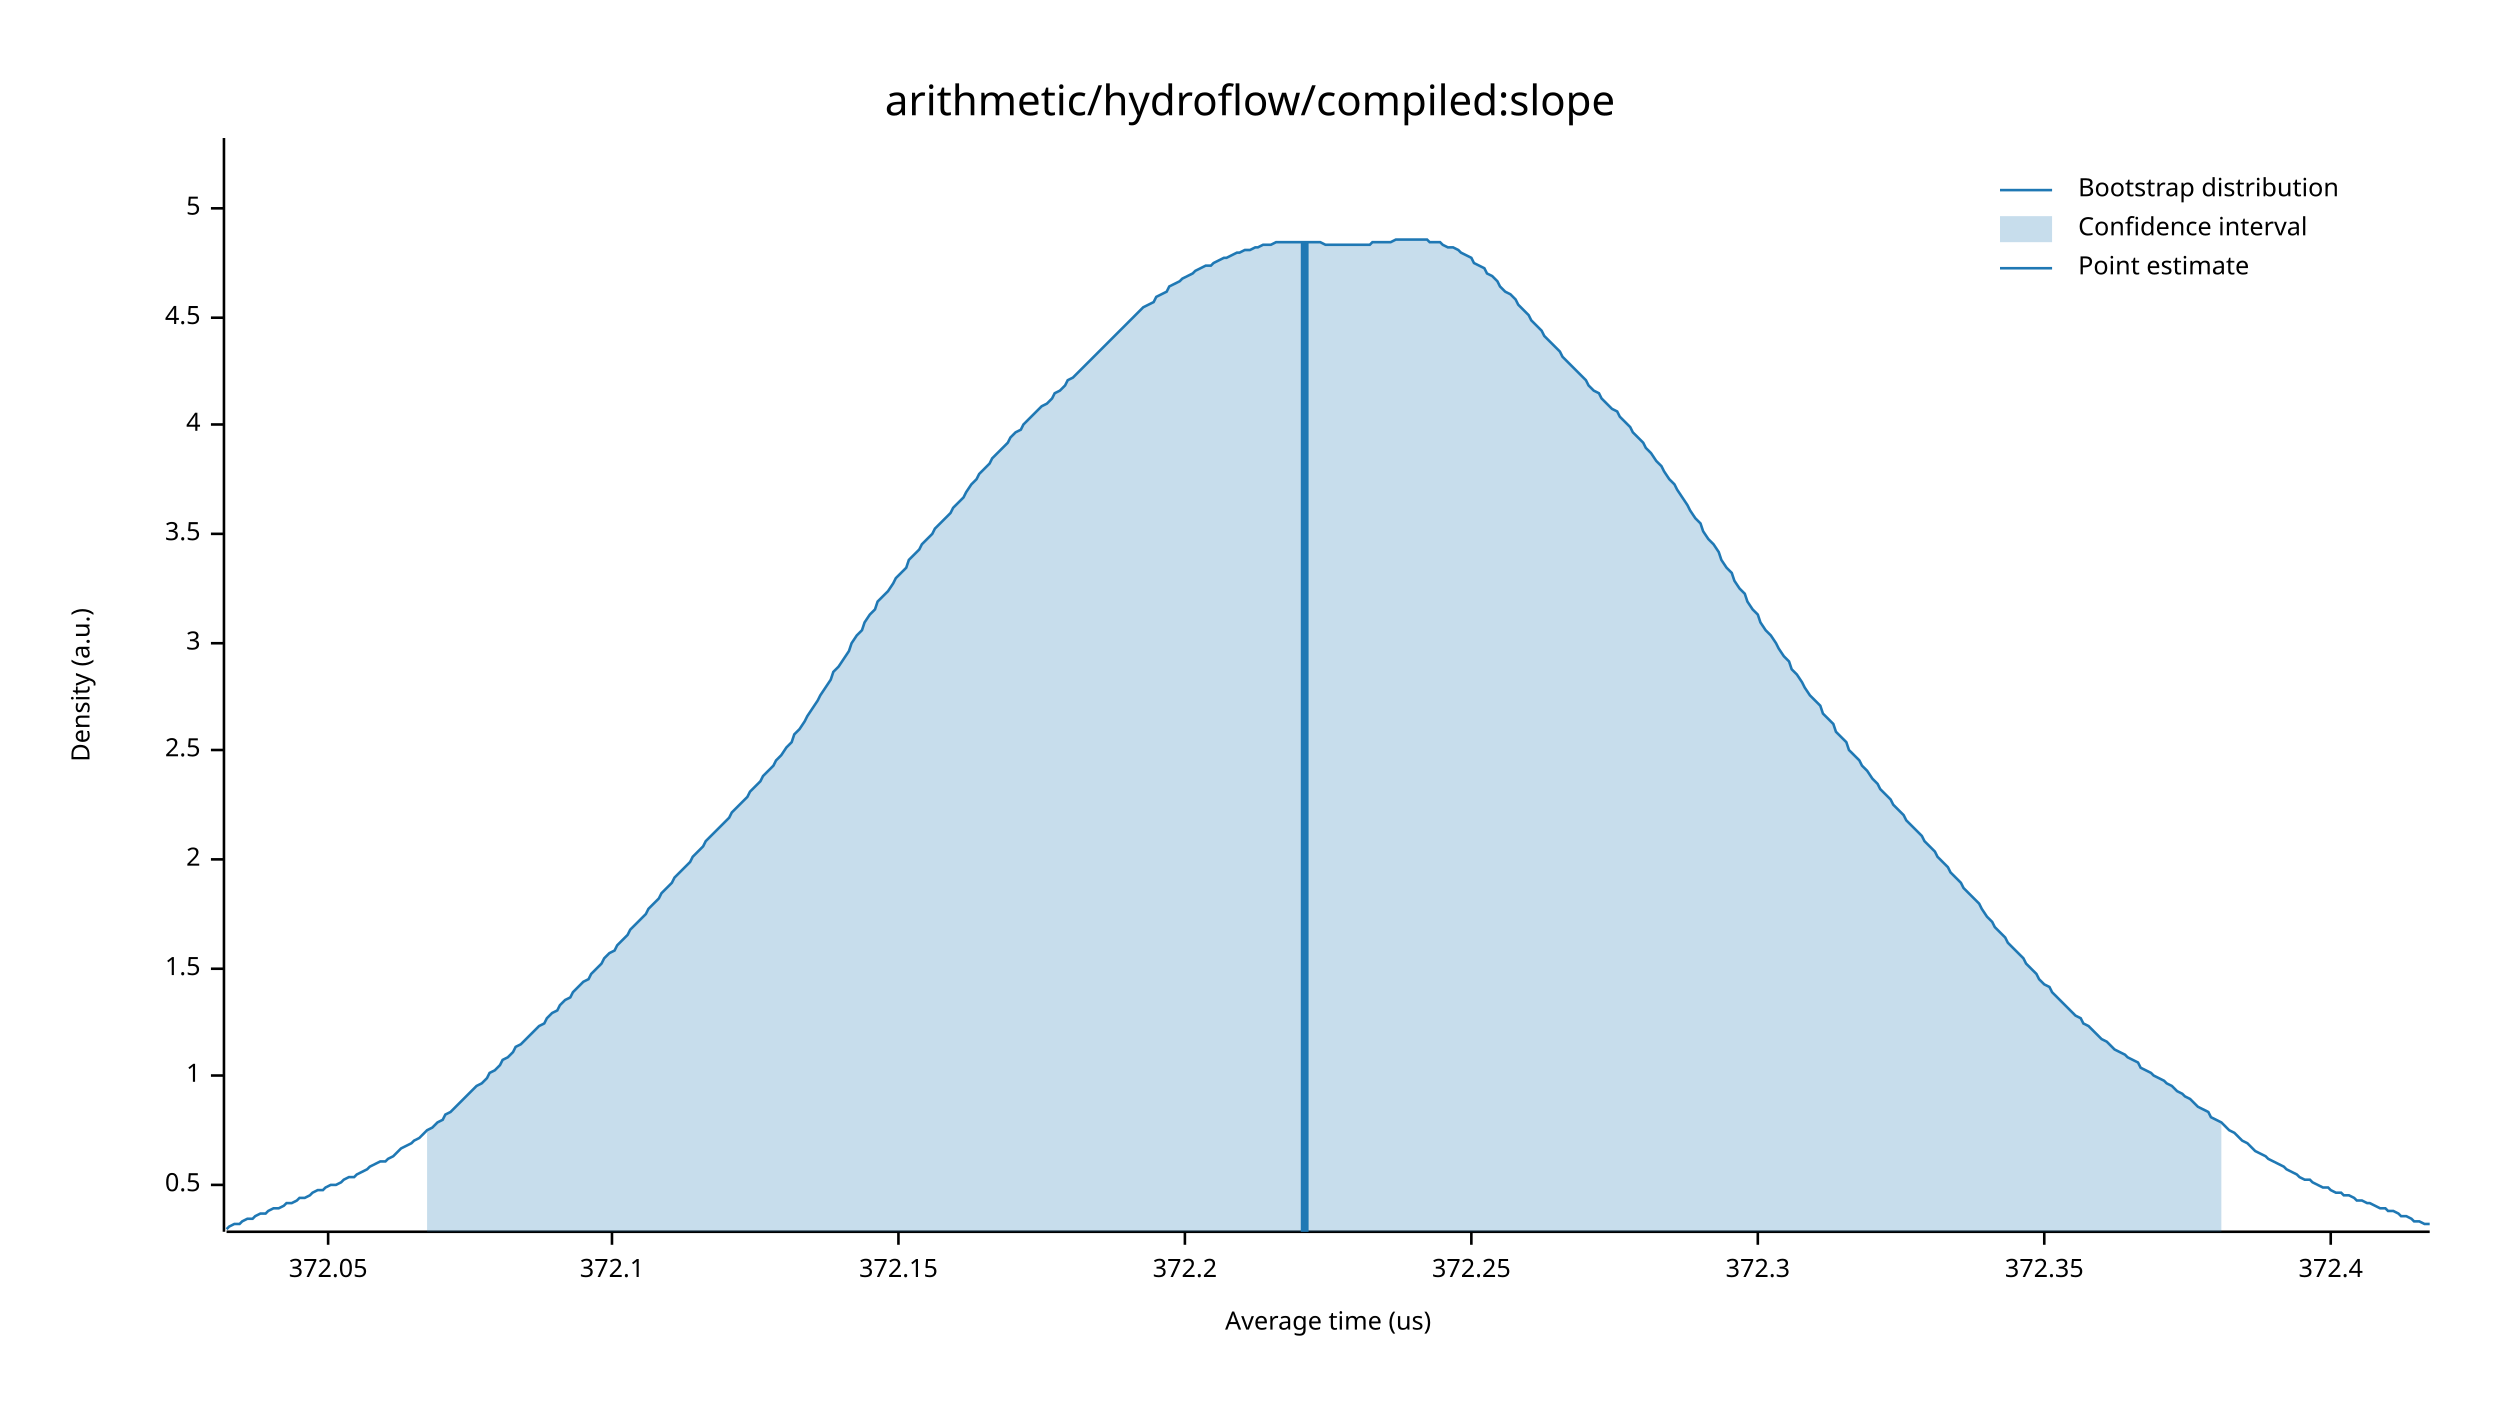
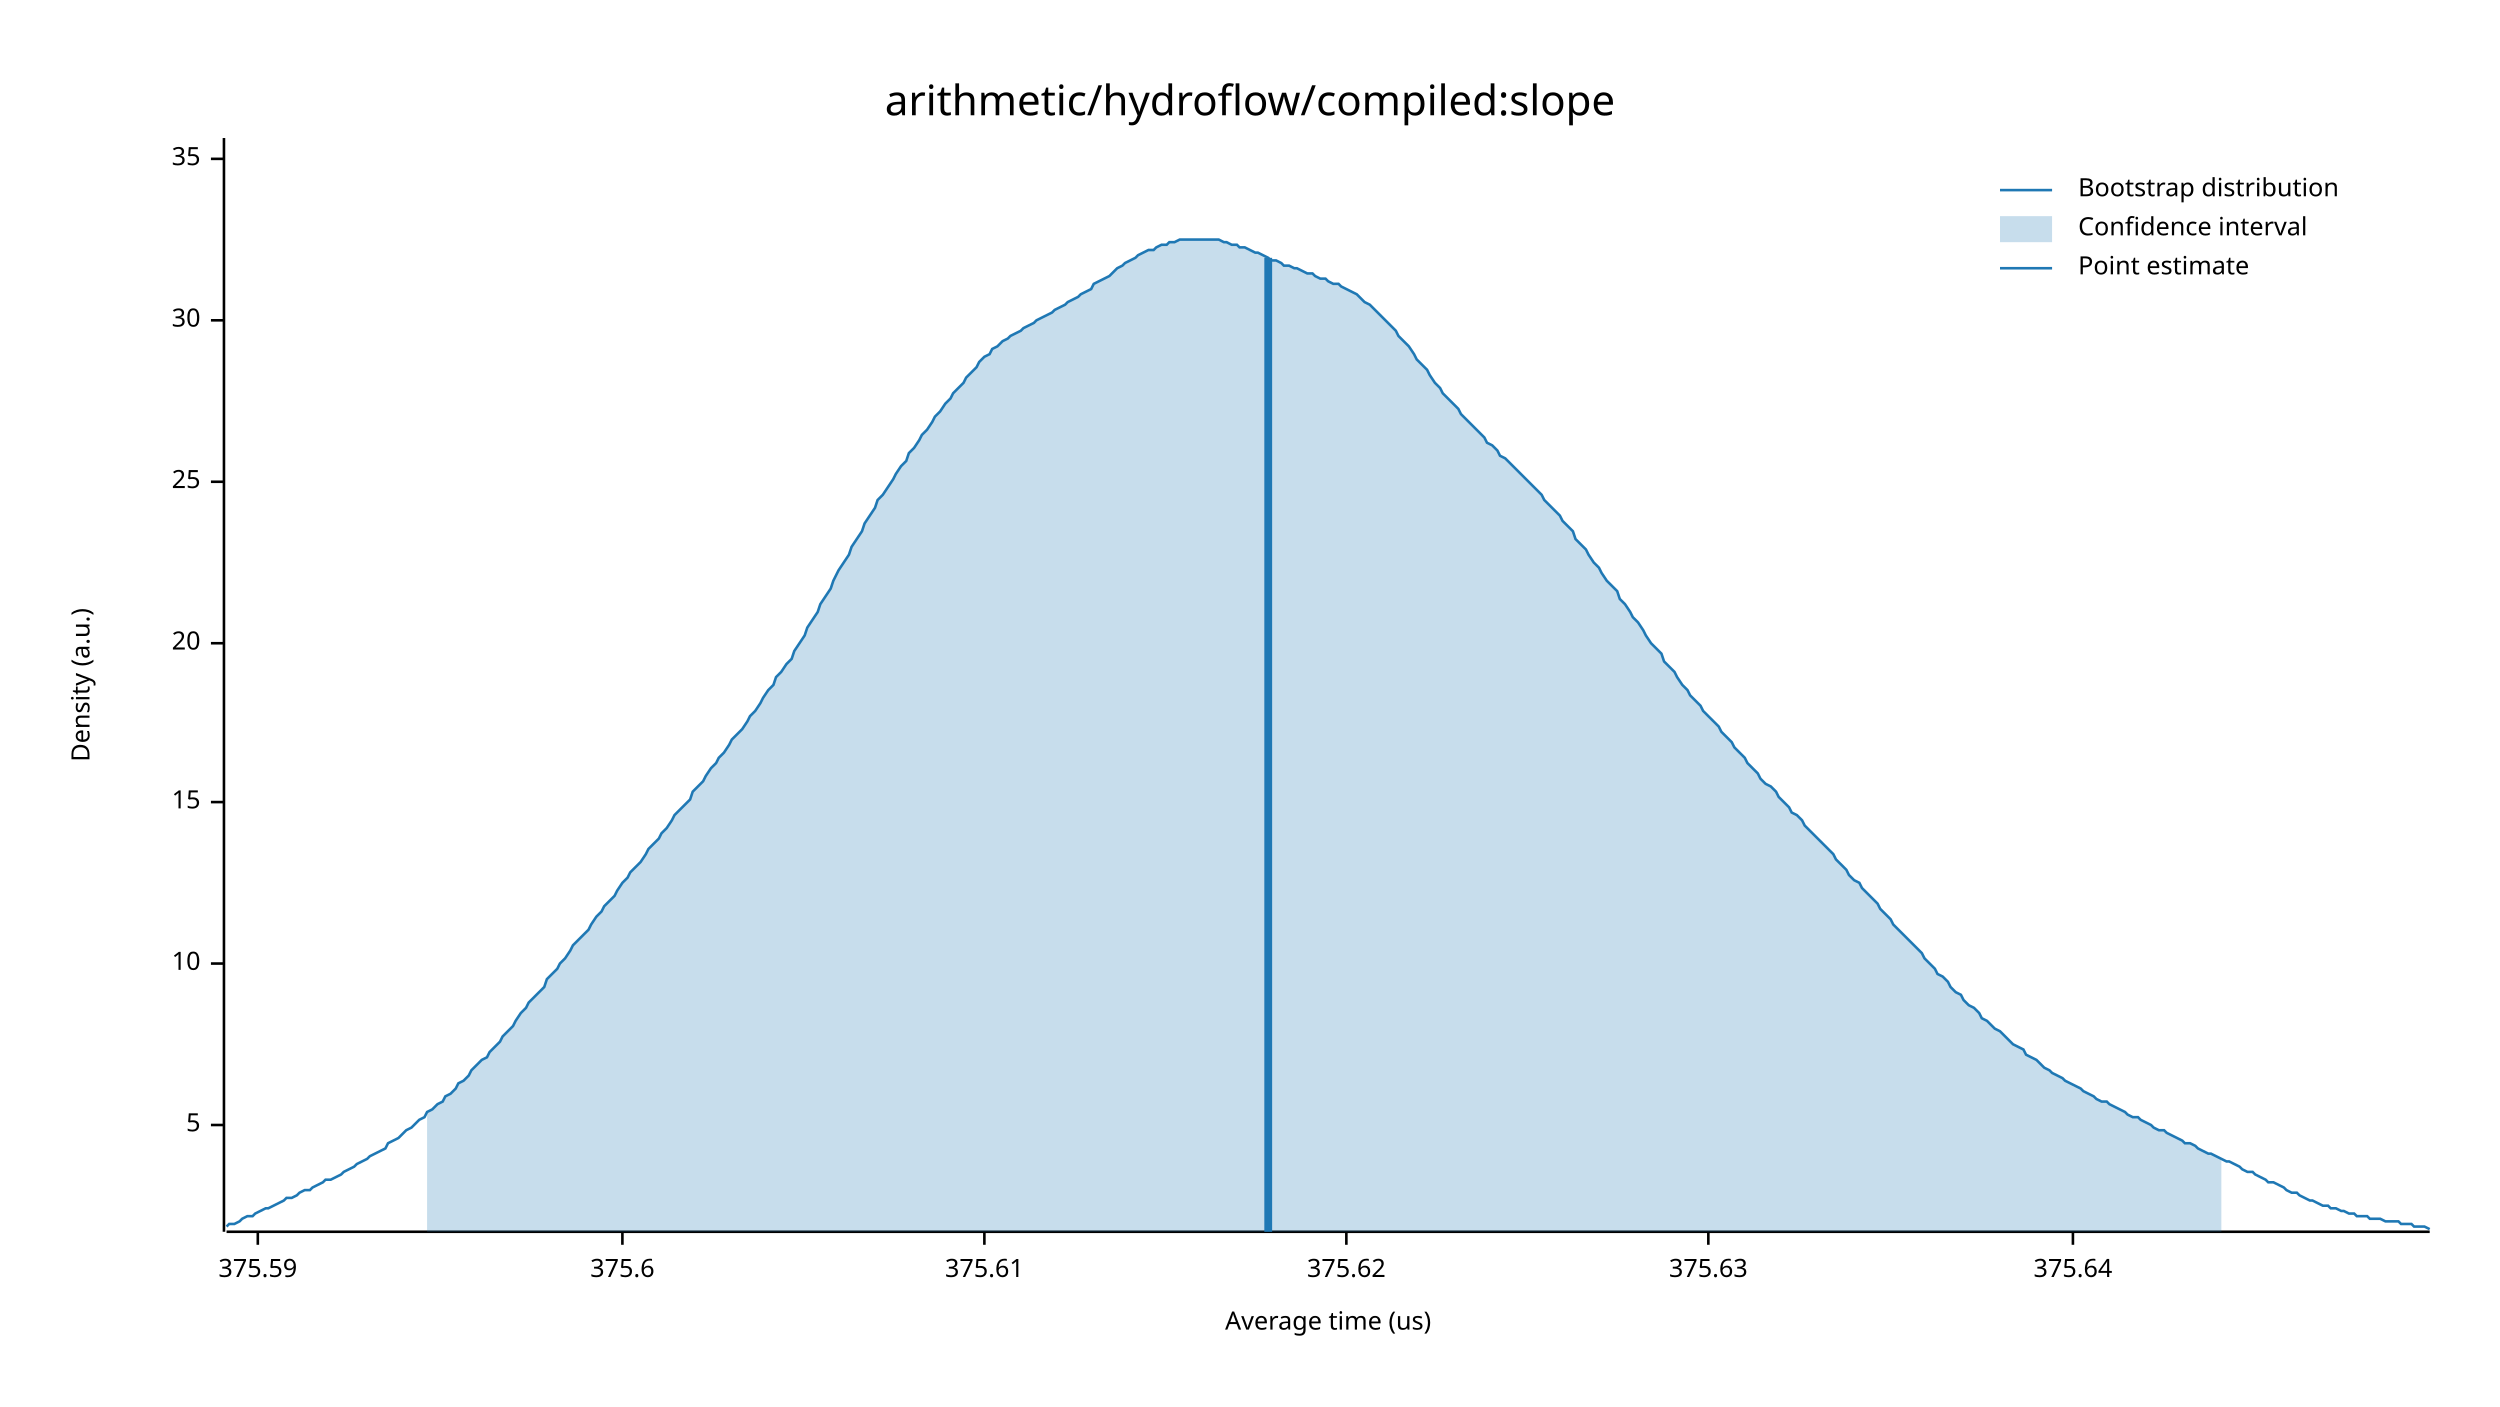
<svg xmlns="http://www.w3.org/2000/svg" width="960" height="540" viewBox="0 0 960 540">
  <text x="480" y="32" dy="0.76em" text-anchor="middle" font-family="sans-serif" font-size="16.129" opacity="1" fill="#000000">
arithmetic/hydroflow/compiled:slope
</text>
  <text x="27" y="263" dy="0.76em" text-anchor="middle" font-family="sans-serif" font-size="9.677" opacity="1" fill="#000000" transform="rotate(270, 27, 263)">
Density (a.u.)
</text>
  <text x="510" y="513" dy="-0.5ex" text-anchor="middle" font-family="sans-serif" font-size="9.677" opacity="1" fill="#000000">
Average time (us)
</text>
  <polyline fill="none" opacity="1" stroke="#000000" stroke-width="1" points="86,53 86,473 " />
-   <text x="77" y="455" dy="0.5ex" text-anchor="end" font-family="sans-serif" font-size="9.677" opacity="1" fill="#000000">
- 0.5
+   <text x="77" y="432" dy="0.5ex" text-anchor="end" font-family="sans-serif" font-size="9.677" opacity="1" fill="#000000">
+ 5
</text>
-   <polyline fill="none" opacity="1" stroke="#000000" stroke-width="1" points="81,455 86,455 " />
-   <text x="77" y="413" dy="0.5ex" text-anchor="end" font-family="sans-serif" font-size="9.677" opacity="1" fill="#000000">
- 1
+   <polyline fill="none" opacity="1" stroke="#000000" stroke-width="1" points="81,432 86,432 " />
+   <text x="77" y="370" dy="0.5ex" text-anchor="end" font-family="sans-serif" font-size="9.677" opacity="1" fill="#000000">
+ 10
</text>
-   <polyline fill="none" opacity="1" stroke="#000000" stroke-width="1" points="81,413 86,413 " />
-   <text x="77" y="372" dy="0.5ex" text-anchor="end" font-family="sans-serif" font-size="9.677" opacity="1" fill="#000000">
- 1.5
+   <polyline fill="none" opacity="1" stroke="#000000" stroke-width="1" points="81,370 86,370 " />
+   <text x="77" y="308" dy="0.5ex" text-anchor="end" font-family="sans-serif" font-size="9.677" opacity="1" fill="#000000">
+ 15
</text>
-   <polyline fill="none" opacity="1" stroke="#000000" stroke-width="1" points="81,372 86,372 " />
-   <text x="77" y="330" dy="0.5ex" text-anchor="end" font-family="sans-serif" font-size="9.677" opacity="1" fill="#000000">
- 2
- </text>
-   <polyline fill="none" opacity="1" stroke="#000000" stroke-width="1" points="81,330 86,330 " />
-   <text x="77" y="288" dy="0.5ex" text-anchor="end" font-family="sans-serif" font-size="9.677" opacity="1" fill="#000000">
- 2.5
- </text>
-   <polyline fill="none" opacity="1" stroke="#000000" stroke-width="1" points="81,288 86,288 " />
+   <polyline fill="none" opacity="1" stroke="#000000" stroke-width="1" points="81,308 86,308 " />
  <text x="77" y="247" dy="0.5ex" text-anchor="end" font-family="sans-serif" font-size="9.677" opacity="1" fill="#000000">
- 3
+ 20
</text>
  <polyline fill="none" opacity="1" stroke="#000000" stroke-width="1" points="81,247 86,247 " />
-   <text x="77" y="205" dy="0.5ex" text-anchor="end" font-family="sans-serif" font-size="9.677" opacity="1" fill="#000000">
- 3.5
+   <text x="77" y="185" dy="0.5ex" text-anchor="end" font-family="sans-serif" font-size="9.677" opacity="1" fill="#000000">
+ 25
</text>
-   <polyline fill="none" opacity="1" stroke="#000000" stroke-width="1" points="81,205 86,205 " />
-   <text x="77" y="163" dy="0.5ex" text-anchor="end" font-family="sans-serif" font-size="9.677" opacity="1" fill="#000000">
- 4
+   <polyline fill="none" opacity="1" stroke="#000000" stroke-width="1" points="81,185 86,185 " />
+   <text x="77" y="123" dy="0.5ex" text-anchor="end" font-family="sans-serif" font-size="9.677" opacity="1" fill="#000000">
+ 30
</text>
-   <polyline fill="none" opacity="1" stroke="#000000" stroke-width="1" points="81,163 86,163 " />
-   <text x="77" y="122" dy="0.5ex" text-anchor="end" font-family="sans-serif" font-size="9.677" opacity="1" fill="#000000">
- 4.5
+   <polyline fill="none" opacity="1" stroke="#000000" stroke-width="1" points="81,123 86,123 " />
+   <text x="77" y="61" dy="0.5ex" text-anchor="end" font-family="sans-serif" font-size="9.677" opacity="1" fill="#000000">
+ 35
</text>
-   <polyline fill="none" opacity="1" stroke="#000000" stroke-width="1" points="81,122 86,122 " />
-   <text x="77" y="80" dy="0.5ex" text-anchor="end" font-family="sans-serif" font-size="9.677" opacity="1" fill="#000000">
- 5
+   <polyline fill="none" opacity="1" stroke="#000000" stroke-width="1" points="81,61 86,61 " />
+   <polyline fill="none" opacity="1" stroke="#000000" stroke-width="1" points="87,473 933,473 " />
+   <text x="99" y="483" dy="0.76em" text-anchor="middle" font-family="sans-serif" font-size="9.677" opacity="1" fill="#000000">
+ 375.59
</text>
-   <polyline fill="none" opacity="1" stroke="#000000" stroke-width="1" points="81,80 86,80 " />
-   <polyline fill="none" opacity="1" stroke="#000000" stroke-width="1" points="87,473 933,473 " />
-   <text x="126" y="483" dy="0.76em" text-anchor="middle" font-family="sans-serif" font-size="9.677" opacity="1" fill="#000000">
- 372.05
+   <polyline fill="none" opacity="1" stroke="#000000" stroke-width="1" points="99,473 99,478 " />
+   <text x="239" y="483" dy="0.76em" text-anchor="middle" font-family="sans-serif" font-size="9.677" opacity="1" fill="#000000">
+ 375.6
</text>
-   <polyline fill="none" opacity="1" stroke="#000000" stroke-width="1" points="126,473 126,478 " />
-   <text x="235" y="483" dy="0.76em" text-anchor="middle" font-family="sans-serif" font-size="9.677" opacity="1" fill="#000000">
- 372.1
+   <polyline fill="none" opacity="1" stroke="#000000" stroke-width="1" points="239,473 239,478 " />
+   <text x="378" y="483" dy="0.76em" text-anchor="middle" font-family="sans-serif" font-size="9.677" opacity="1" fill="#000000">
+ 375.61
</text>
-   <polyline fill="none" opacity="1" stroke="#000000" stroke-width="1" points="235,473 235,478 " />
-   <text x="345" y="483" dy="0.76em" text-anchor="middle" font-family="sans-serif" font-size="9.677" opacity="1" fill="#000000">
- 372.15
+   <polyline fill="none" opacity="1" stroke="#000000" stroke-width="1" points="378,473 378,478 " />
+   <text x="517" y="483" dy="0.76em" text-anchor="middle" font-family="sans-serif" font-size="9.677" opacity="1" fill="#000000">
+ 375.62
</text>
-   <polyline fill="none" opacity="1" stroke="#000000" stroke-width="1" points="345,473 345,478 " />
-   <text x="455" y="483" dy="0.76em" text-anchor="middle" font-family="sans-serif" font-size="9.677" opacity="1" fill="#000000">
- 372.2
+   <polyline fill="none" opacity="1" stroke="#000000" stroke-width="1" points="517,473 517,478 " />
+   <text x="656" y="483" dy="0.76em" text-anchor="middle" font-family="sans-serif" font-size="9.677" opacity="1" fill="#000000">
+ 375.63
</text>
-   <polyline fill="none" opacity="1" stroke="#000000" stroke-width="1" points="455,473 455,478 " />
-   <text x="565" y="483" dy="0.76em" text-anchor="middle" font-family="sans-serif" font-size="9.677" opacity="1" fill="#000000">
- 372.25
+   <polyline fill="none" opacity="1" stroke="#000000" stroke-width="1" points="656,473 656,478 " />
+   <text x="796" y="483" dy="0.76em" text-anchor="middle" font-family="sans-serif" font-size="9.677" opacity="1" fill="#000000">
+ 375.64
</text>
-   <polyline fill="none" opacity="1" stroke="#000000" stroke-width="1" points="565,473 565,478 " />
-   <text x="675" y="483" dy="0.76em" text-anchor="middle" font-family="sans-serif" font-size="9.677" opacity="1" fill="#000000">
- 372.3
- </text>
-   <polyline fill="none" opacity="1" stroke="#000000" stroke-width="1" points="675,473 675,478 " />
-   <text x="785" y="483" dy="0.76em" text-anchor="middle" font-family="sans-serif" font-size="9.677" opacity="1" fill="#000000">
- 372.35
- </text>
-   <polyline fill="none" opacity="1" stroke="#000000" stroke-width="1" points="785,473 785,478 " />
-   <text x="895" y="483" dy="0.76em" text-anchor="middle" font-family="sans-serif" font-size="9.677" opacity="1" fill="#000000">
- 372.4
- </text>
-   <polyline fill="none" opacity="1" stroke="#000000" stroke-width="1" points="895,473 895,478 " />
-   <polyline fill="none" opacity="1" stroke="#1F78B4" stroke-width="1" points="87,472 88,471 90,470 92,470 93,469 95,468 97,468 98,467 100,466 102,466 103,465 105,464 107,464 109,463 110,462 112,462 114,461 115,460 117,460 119,459 120,458 122,457 124,457 125,456 127,455 129,455 131,454 132,453 134,452 136,452 137,451 139,450 141,449 142,448 144,447 146,446 148,446 149,445 151,444 153,442 154,441 156,440 158,439 159,438 161,437 163,435 164,434 166,433 168,431 170,430 171,428 173,427 175,425 176,424 178,422 180,420 181,419 183,417 185,416 187,414 188,412 190,411 192,409 193,407 195,406 197,404 198,402 200,401 202,399 203,398 205,396 207,394 209,393 210,391 212,389 214,388 215,386 217,384 219,383 220,381 222,379 224,377 226,376 227,374 229,372 231,370 232,368 234,366 236,365 237,363 239,361 241,359 242,357 244,355 246,353 248,351 249,349 251,347 253,345 254,343 256,341 258,339 259,337 261,335 263,333 265,331 266,329 268,327 270,325 271,323 273,321 275,319 276,318 278,316 280,314 281,312 283,310 285,308 287,306 288,304 290,302 292,300 293,298 295,296 297,294 298,292 300,290 302,287 304,285 305,282 307,280 309,277 310,275 312,272 314,269 315,267 317,264 319,261 320,258 322,256 324,253 326,250 327,247 329,244 331,242 332,239 334,236 336,234 337,231 339,229 341,227 343,224 344,222 346,220 348,218 349,215 351,213 353,211 354,209 356,207 358,205 359,203 361,201 363,199 365,197 366,195 368,193 370,191 371,189 373,186 375,184 376,182 378,180 380,178 381,176 383,174 385,172 387,170 388,168 390,166 392,165 393,163 395,161 397,159 398,158 400,156 402,155 404,153 405,151 407,150 409,148 410,146 412,145 414,143 415,142 417,140 419,138 420,137 422,135 424,133 426,131 427,130 429,128 431,126 432,125 434,123 436,121 437,120 439,118 441,117 443,116 444,114 446,113 448,112 449,110 451,109 453,108 454,107 456,106 458,105 459,104 461,103 463,102 465,102 466,101 468,100 470,99 471,99 473,98 475,97 476,97 478,96 480,96 482,95 483,95 485,94 487,94 488,94 490,93 492,93 493,93 495,93 497,93 498,93 500,93 502,93 504,93 505,93 507,93 509,94 510,94 512,94 514,94 515,94 517,94 519,94 521,94 522,94 524,94 526,94 527,93 529,93 531,93 532,93 534,93 536,92 537,92 539,92 541,92 543,92 544,92 546,92 548,92 549,93 551,93 553,93 554,94 556,95 558,95 560,96 561,97 563,98 565,99 566,101 568,102 570,103 571,105 573,106 575,108 576,110 578,112 580,113 582,115 583,117 585,119 587,121 588,123 590,125 592,127 593,129 595,131 597,133 599,135 600,137 602,139 604,141 605,142 607,144 609,146 610,148 612,150 614,151 615,153 617,155 619,157 621,158 622,160 624,162 626,164 627,166 629,168 631,170 632,172 634,174 636,177 638,179 639,181 641,184 643,186 644,188 646,191 648,194 649,196 651,199 653,201 654,204 656,207 658,209 660,212 661,215 663,218 665,220 666,223 668,226 670,228 671,231 673,234 675,236 676,239 678,242 680,244 682,247 683,249 685,252 687,254 688,257 690,259 692,262 693,264 695,267 697,269 699,271 700,274 702,276 704,278 705,281 707,283 709,285 710,288 712,290 714,292 715,294 717,296 719,299 721,301 722,303 724,305 726,307 727,309 729,311 731,313 732,315 734,317 736,319 738,321 739,323 741,325 743,327 744,329 746,331 748,333 749,335 751,337 753,339 754,341 756,343 758,345 760,347 761,349 763,352 765,354 766,356 768,358 770,360 771,362 773,364 775,366 777,368 778,370 780,372 782,374 783,376 785,378 787,379 788,381 790,383 792,385 793,386 795,388 797,390 799,391 800,393 802,394 804,396 805,397 807,399 809,400 810,401 812,403 814,404 816,405 817,406 819,407 821,408 822,410 824,411 826,412 827,413 829,414 831,415 832,416 834,417 836,419 838,420 839,421 841,422 843,424 844,425 846,426 848,427 849,429 851,430 853,431 855,433 856,434 858,435 860,437 861,438 863,439 865,441 866,442 868,443 870,444 871,445 873,446 875,447 877,448 878,449 880,450 882,451 883,452 885,453 887,453 888,454 890,455 892,456 894,456 895,457 897,458 899,458 900,459 902,459 904,460 905,461 907,461 909,462 910,462 912,463 914,464 916,464 917,465 919,465 921,466 922,467 924,467 926,468 927,469 929,469 931,470 933,470 " />
-   <polygon opacity="0.25" fill="#1F78B4" points="164,434 166,433 168,431 170,430 171,428 173,427 175,425 176,424 178,422 180,420 181,419 183,417 185,416 187,414 188,412 190,411 192,409 193,407 195,406 197,404 198,402 200,401 202,399 203,398 205,396 207,394 209,393 210,391 212,389 214,388 215,386 217,384 219,383 220,381 222,379 224,377 226,376 227,374 229,372 231,370 232,368 234,366 236,365 237,363 239,361 241,359 242,357 244,355 246,353 248,351 249,349 251,347 253,345 254,343 256,341 258,339 259,337 261,335 263,333 265,331 266,329 268,327 270,325 271,323 273,321 275,319 276,318 278,316 280,314 281,312 283,310 285,308 287,306 288,304 290,302 292,300 293,298 295,296 297,294 298,292 300,290 302,287 304,285 305,282 307,280 309,277 310,275 312,272 314,269 315,267 317,264 319,261 320,258 322,256 324,253 326,250 327,247 329,244 331,242 332,239 334,236 336,234 337,231 339,229 341,227 343,224 344,222 346,220 348,218 349,215 351,213 353,211 354,209 356,207 358,205 359,203 361,201 363,199 365,197 366,195 368,193 370,191 371,189 373,186 375,184 376,182 378,180 380,178 381,176 383,174 385,172 387,170 388,168 390,166 392,165 393,163 395,161 397,159 398,158 400,156 402,155 404,153 405,151 407,150 409,148 410,146 412,145 414,143 415,142 417,140 419,138 420,137 422,135 424,133 426,131 427,130 429,128 431,126 432,125 434,123 436,121 437,120 439,118 441,117 443,116 444,114 446,113 448,112 449,110 451,109 453,108 454,107 456,106 458,105 459,104 461,103 463,102 465,102 466,101 468,100 470,99 471,99 473,98 475,97 476,97 478,96 480,96 482,95 483,95 485,94 487,94 488,94 490,93 492,93 493,93 495,93 497,93 498,93 500,93 502,93 504,93 505,93 507,93 509,94 510,94 512,94 514,94 515,94 517,94 519,94 521,94 522,94 524,94 526,94 527,93 529,93 531,93 532,93 534,93 536,92 537,92 539,92 541,92 543,92 544,92 546,92 548,92 549,93 551,93 553,93 554,94 556,95 558,95 560,96 561,97 563,98 565,99 566,101 568,102 570,103 571,105 573,106 575,108 576,110 578,112 580,113 582,115 583,117 585,119 587,121 588,123 590,125 592,127 593,129 595,131 597,133 599,135 600,137 602,139 604,141 605,142 607,144 609,146 610,148 612,150 614,151 615,153 617,155 619,157 621,158 622,160 624,162 626,164 627,166 629,168 631,170 632,172 634,174 636,177 638,179 639,181 641,184 643,186 644,188 646,191 648,194 649,196 651,199 653,201 654,204 656,207 658,209 660,212 661,215 663,218 665,220 666,223 668,226 670,228 671,231 673,234 675,236 676,239 678,242 680,244 682,247 683,249 685,252 687,254 688,257 690,259 692,262 693,264 695,267 697,269 699,271 700,274 702,276 704,278 705,281 707,283 709,285 710,288 712,290 714,292 715,294 717,296 719,299 721,301 722,303 724,305 726,307 727,309 729,311 731,313 732,315 734,317 736,319 738,321 739,323 741,325 743,327 744,329 746,331 748,333 749,335 751,337 753,339 754,341 756,343 758,345 760,347 761,349 763,352 765,354 766,356 768,358 770,360 771,362 773,364 775,366 777,368 778,370 780,372 782,374 783,376 785,378 787,379 788,381 790,383 792,385 793,386 795,388 797,390 799,391 800,393 802,394 804,396 805,397 807,399 809,400 810,401 812,403 814,404 816,405 817,406 819,407 821,408 822,410 824,411 826,412 827,413 829,414 831,415 832,416 834,417 836,419 838,420 839,421 841,422 843,424 844,425 846,426 848,427 849,429 851,430 853,431 853,473 164,473 " />
-   <polyline fill="none" opacity="1" stroke="#1F78B4" stroke-width="3" points="501,473 501,93 " />
+   <polyline fill="none" opacity="1" stroke="#000000" stroke-width="1" points="796,473 796,478 " />
+   <polyline fill="none" opacity="1" stroke="#1F78B4" stroke-width="1" points="87,471 88,470 90,470 92,469 93,468 95,467 97,467 98,466 100,465 102,464 103,464 105,463 107,462 109,461 110,460 112,460 114,459 115,458 117,457 119,457 120,456 122,455 124,454 125,453 127,453 129,452 131,451 132,450 134,449 136,448 137,447 139,446 141,445 142,444 144,443 146,442 148,441 149,439 151,438 153,437 154,436 156,434 158,433 159,432 161,430 163,429 164,427 166,426 168,424 170,423 171,421 173,420 175,418 176,416 178,415 180,413 181,411 183,409 185,407 187,406 188,404 190,402 192,400 193,398 195,396 197,394 198,392 200,389 202,387 203,385 205,383 207,381 209,379 210,376 212,374 214,372 215,370 217,368 219,365 220,363 222,361 224,359 226,357 227,355 229,352 231,350 232,348 234,346 236,344 237,342 239,339 241,337 242,335 244,333 246,331 248,328 249,326 251,324 253,322 254,320 256,318 258,315 259,313 261,311 263,309 265,307 266,304 268,302 270,300 271,298 273,295 275,293 276,291 278,289 280,286 281,284 283,282 285,280 287,277 288,275 290,273 292,270 293,268 295,265 297,263 298,260 300,258 302,255 304,253 305,250 307,247 309,244 310,241 312,238 314,235 315,232 317,229 319,226 320,223 322,219 324,216 326,213 327,210 329,207 331,204 332,201 334,198 336,195 337,192 339,190 341,187 343,184 344,182 346,179 348,177 349,174 351,172 353,169 354,167 356,165 358,162 359,160 361,158 363,155 365,153 366,151 368,149 370,147 371,145 373,143 375,141 376,139 378,137 380,136 381,134 383,133 385,131 387,130 388,129 390,128 392,127 393,126 395,125 397,124 398,123 400,122 402,121 404,120 405,119 407,118 409,117 410,116 412,115 414,114 415,113 417,112 419,111 420,109 422,108 424,107 426,106 427,105 429,103 431,102 432,101 434,100 436,99 437,98 439,97 441,96 443,96 444,95 446,94 448,94 449,93 451,93 453,92 454,92 456,92 458,92 459,92 461,92 463,92 465,92 466,92 468,92 470,93 471,93 473,94 475,94 476,95 478,95 480,96 482,97 483,97 485,98 487,99 488,100 490,100 492,101 493,102 495,102 497,103 498,103 500,104 502,105 504,105 505,106 507,107 509,107 510,108 512,109 514,109 515,110 517,111 519,112 521,113 522,114 524,116 526,117 527,118 529,120 531,122 532,123 534,125 536,127 537,129 539,131 541,133 543,136 544,138 546,140 548,142 549,144 551,147 553,149 554,151 556,153 558,155 560,157 561,159 563,161 565,163 566,164 568,166 570,168 571,170 573,171 575,173 576,175 578,176 580,178 582,180 583,181 585,183 587,185 588,186 590,188 592,190 593,192 595,194 597,196 599,198 600,200 602,202 604,204 605,207 607,209 609,211 610,213 612,216 614,218 615,220 617,223 619,225 621,227 622,230 624,232 626,235 627,237 629,239 631,242 632,244 634,247 636,249 638,251 639,254 641,256 643,258 644,260 646,263 648,265 649,267 651,269 653,271 654,273 656,275 658,277 660,279 661,281 663,283 665,285 666,287 668,289 670,291 671,293 673,295 675,297 676,299 678,301 680,302 682,304 683,306 685,308 687,310 688,312 690,313 692,315 693,317 695,319 697,321 699,323 700,324 702,326 704,328 705,330 707,332 709,334 710,336 712,338 714,339 715,341 717,343 719,345 721,347 722,349 724,351 726,353 727,355 729,357 731,359 732,360 734,362 736,364 738,366 739,368 741,370 743,372 744,374 746,375 748,377 749,379 751,381 753,382 754,384 756,386 758,387 760,389 761,391 763,392 765,394 766,395 768,396 770,398 771,399 773,401 775,402 777,403 778,405 780,406 782,407 783,408 785,410 787,411 788,412 790,413 792,414 793,415 795,416 797,417 799,418 800,419 802,420 804,421 805,422 807,423 809,423 810,424 812,425 814,426 816,427 817,428 819,429 821,429 822,430 824,431 826,432 827,433 829,434 831,434 832,435 834,436 836,437 838,438 839,439 841,439 843,440 844,441 846,442 848,443 849,443 851,444 853,445 855,446 856,446 858,447 860,448 861,449 863,450 865,450 866,451 868,452 870,453 871,454 873,454 875,455 877,456 878,457 880,458 882,458 883,459 885,460 887,461 888,461 890,462 892,463 894,463 895,464 897,464 899,465 900,465 902,466 904,466 905,467 907,467 909,467 910,468 912,468 914,468 916,469 917,469 919,469 921,469 922,470 924,470 926,470 927,471 929,471 931,471 933,472 " />
+   <polygon opacity="0.25" fill="#1F78B4" points="164,427 166,426 168,424 170,423 171,421 173,420 175,418 176,416 178,415 180,413 181,411 183,409 185,407 187,406 188,404 190,402 192,400 193,398 195,396 197,394 198,392 200,389 202,387 203,385 205,383 207,381 209,379 210,376 212,374 214,372 215,370 217,368 219,365 220,363 222,361 224,359 226,357 227,355 229,352 231,350 232,348 234,346 236,344 237,342 239,339 241,337 242,335 244,333 246,331 248,328 249,326 251,324 253,322 254,320 256,318 258,315 259,313 261,311 263,309 265,307 266,304 268,302 270,300 271,298 273,295 275,293 276,291 278,289 280,286 281,284 283,282 285,280 287,277 288,275 290,273 292,270 293,268 295,265 297,263 298,260 300,258 302,255 304,253 305,250 307,247 309,244 310,241 312,238 314,235 315,232 317,229 319,226 320,223 322,219 324,216 326,213 327,210 329,207 331,204 332,201 334,198 336,195 337,192 339,190 341,187 343,184 344,182 346,179 348,177 349,174 351,172 353,169 354,167 356,165 358,162 359,160 361,158 363,155 365,153 366,151 368,149 370,147 371,145 373,143 375,141 376,139 378,137 380,136 381,134 383,133 385,131 387,130 388,129 390,128 392,127 393,126 395,125 397,124 398,123 400,122 402,121 404,120 405,119 407,118 409,117 410,116 412,115 414,114 415,113 417,112 419,111 420,109 422,108 424,107 426,106 427,105 429,103 431,102 432,101 434,100 436,99 437,98 439,97 441,96 443,96 444,95 446,94 448,94 449,93 451,93 453,92 454,92 456,92 458,92 459,92 461,92 463,92 465,92 466,92 468,92 470,93 471,93 473,94 475,94 476,95 478,95 480,96 482,97 483,97 485,98 487,99 488,100 490,100 492,101 493,102 495,102 497,103 498,103 500,104 502,105 504,105 505,106 507,107 509,107 510,108 512,109 514,109 515,110 517,111 519,112 521,113 522,114 524,116 526,117 527,118 529,120 531,122 532,123 534,125 536,127 537,129 539,131 541,133 543,136 544,138 546,140 548,142 549,144 551,147 553,149 554,151 556,153 558,155 560,157 561,159 563,161 565,163 566,164 568,166 570,168 571,170 573,171 575,173 576,175 578,176 580,178 582,180 583,181 585,183 587,185 588,186 590,188 592,190 593,192 595,194 597,196 599,198 600,200 602,202 604,204 605,207 607,209 609,211 610,213 612,216 614,218 615,220 617,223 619,225 621,227 622,230 624,232 626,235 627,237 629,239 631,242 632,244 634,247 636,249 638,251 639,254 641,256 643,258 644,260 646,263 648,265 649,267 651,269 653,271 654,273 656,275 658,277 660,279 661,281 663,283 665,285 666,287 668,289 670,291 671,293 673,295 675,297 676,299 678,301 680,302 682,304 683,306 685,308 687,310 688,312 690,313 692,315 693,317 695,319 697,321 699,323 700,324 702,326 704,328 705,330 707,332 709,334 710,336 712,338 714,339 715,341 717,343 719,345 721,347 722,349 724,351 726,353 727,355 729,357 731,359 732,360 734,362 736,364 738,366 739,368 741,370 743,372 744,374 746,375 748,377 749,379 751,381 753,382 754,384 756,386 758,387 760,389 761,391 763,392 765,394 766,395 768,396 770,398 771,399 773,401 775,402 777,403 778,405 780,406 782,407 783,408 785,410 787,411 788,412 790,413 792,414 793,415 795,416 797,417 799,418 800,419 802,420 804,421 805,422 807,423 809,423 810,424 812,425 814,426 816,427 817,428 819,429 821,429 822,430 824,431 826,432 827,433 829,434 831,434 832,435 834,436 836,437 838,438 839,439 841,439 843,440 844,441 846,442 848,443 849,443 851,444 853,445 853,473 164,473 " />
+   <polyline fill="none" opacity="1" stroke="#1F78B4" stroke-width="3" points="487,473 487,99 " />
  <text x="798" y="68" dy="0.76em" text-anchor="start" font-family="sans-serif" font-size="9.677" opacity="1" fill="#000000">
Bootstrap distribution
</text>
  <text x="798" y="83" dy="0.76em" text-anchor="start" font-family="sans-serif" font-size="9.677" opacity="1" fill="#000000">
Confidence interval
</text>
  <text x="798" y="98" dy="0.76em" text-anchor="start" font-family="sans-serif" font-size="9.677" opacity="1" fill="#000000">
Point estimate
</text>
  <polyline fill="none" opacity="1" stroke="#1F78B4" stroke-width="1" points="768,73 788,73 " />
  <rect x="768" y="83" width="20" height="10" opacity="0.25" fill="#1F78B4" stroke="none" />
  <polyline fill="none" opacity="1" stroke="#1F78B4" stroke-width="1" points="768,103 788,103 " />
</svg>
